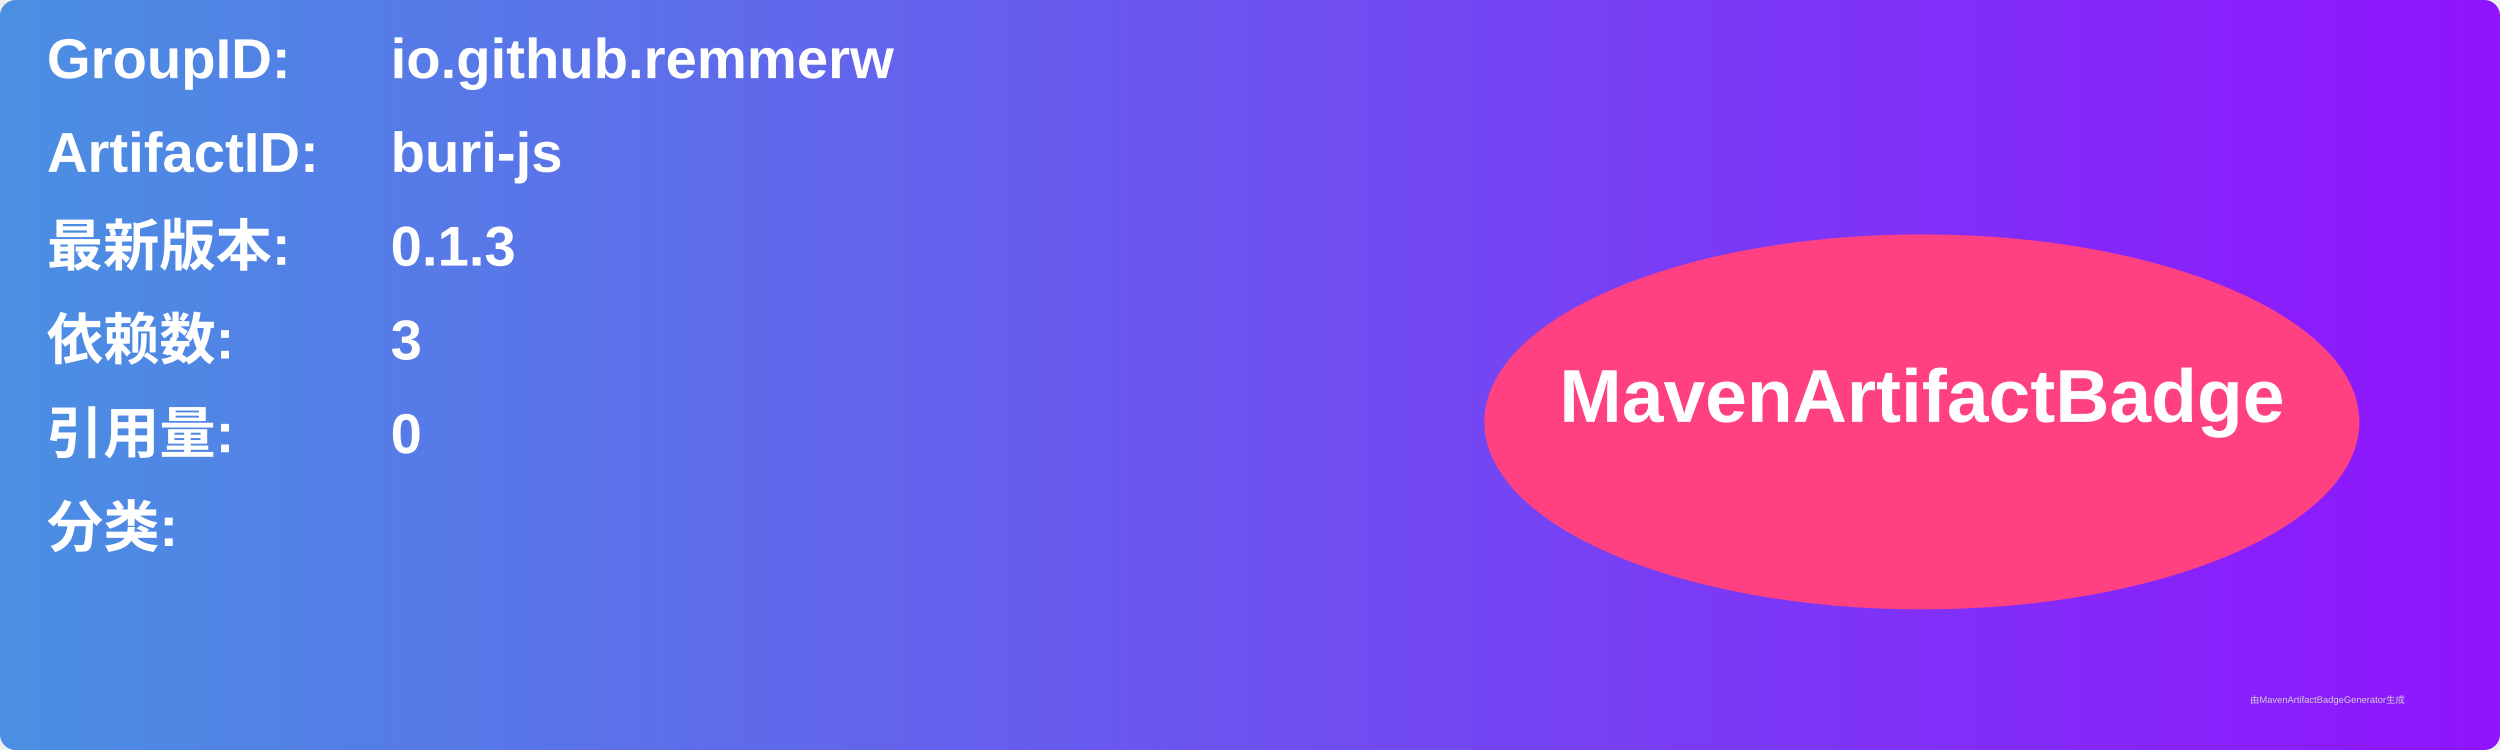
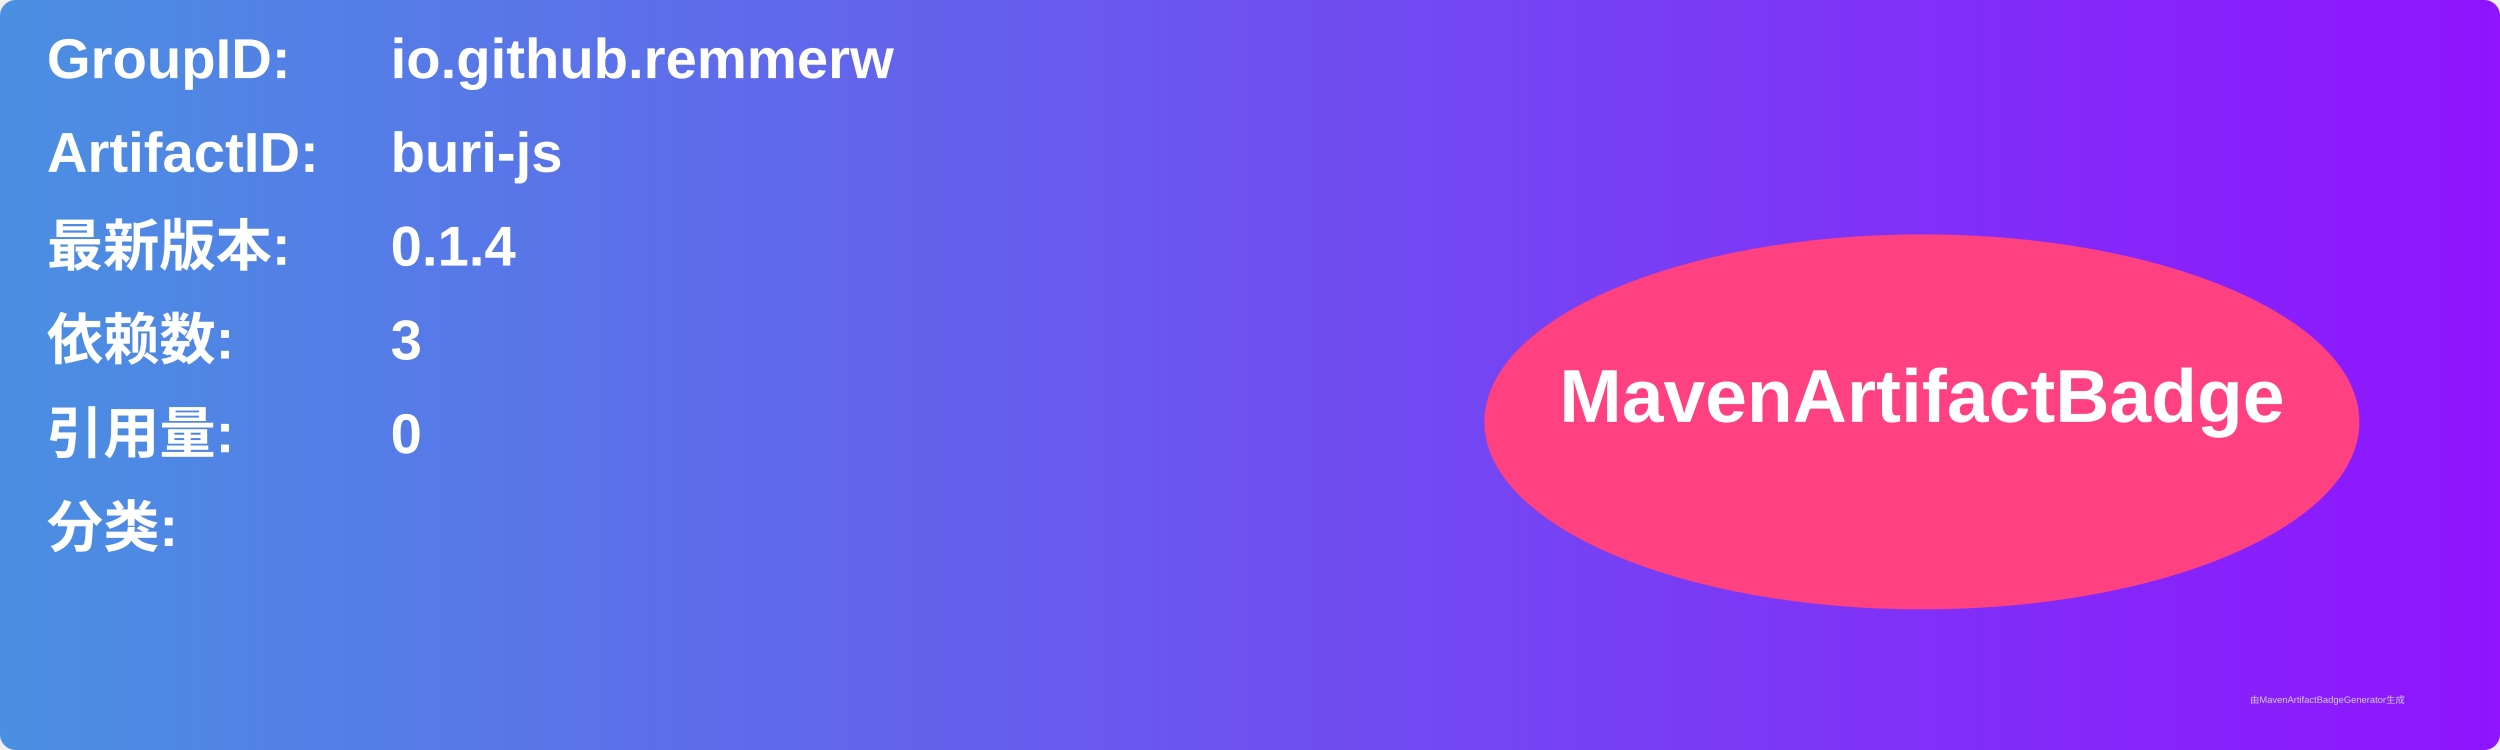
<svg xmlns="http://www.w3.org/2000/svg" width="800" height="240" viewBox="0 0 800 240">
  <linearGradient id="grad" x1="0%" y1="0%" x2="100%" y2="0%">
    <stop offset="0%" stop-color="#4a90e2" />
    <stop offset="100%" stop-color="#9013fe" />
  </linearGradient>
  <rect width="100%" height="100%" rx="5" ry="5" fill="url(#grad)" />
  <g transform="translate(15, 15)">
    <text x="0" y="10" font-family="Arial" font-size="18" fill="white" font-weight="bold" width="260">GroupID:</text>
    <text x="110" y="10" font-family="Arial" font-size="18" fill="white" font-weight="bold" width="460">io.github.remmerw</text>
    <text x="0" y="40" font-family="Arial" font-size="18" fill="white" font-weight="bold" width="260">ArtifactID:</text>
    <text x="110" y="40" font-family="Arial" font-size="18" fill="white" font-weight="bold" width="460">buri-js</text>
    <text x="0" y="70" font-family="Arial" font-size="18" fill="white" font-weight="bold">最新版本:</text>
    <text x="110" y="70" font-family="Arial" font-size="18" fill="white" font-weight="bold">
-       <tspan font-weight="bold">0.1.3</tspan>
+       <tspan font-weight="bold">0.1.4</tspan>
    </text>
    <text x="0" y="100" font-family="Arial" font-size="18" fill="white" font-weight="bold">依赖数: </text>
    <text x="110" y="100" font-family="Arial" font-size="18" fill="white">
      <tspan font-weight="bold">3</tspan>
    </text>
    <text x="0" y="130" font-family="Arial" font-size="18" fill="white" font-weight="bold">引用量: </text>
    <text x="110" y="130" font-family="Arial" font-size="18" fill="white">
      <tspan font-weight="bold">0</tspan>
    </text>
    <text x="0" y="160" font-family="Arial" font-size="18" fill="white" font-weight="bold">分类:</text>
    <text x="10" y="190" font-family="Arial" font-size="10" fill="white">
      <tspan font-weight="bold" />
    </text>
    <ellipse cx="600" cy="120" rx="140" ry="60" fill="#ff4081" />
    <text x="600" y="120" text-anchor="middle" font-family="Arial" font-size="24" fill="white" font-weight="bold">MavenArtifactBadge</text>
  </g>
  <text x="720" y="225" font-family="Arial" font-size="3" fill="#d0d0d0">由MavenArtifactBadgeGenerator生成</text>
</svg>
